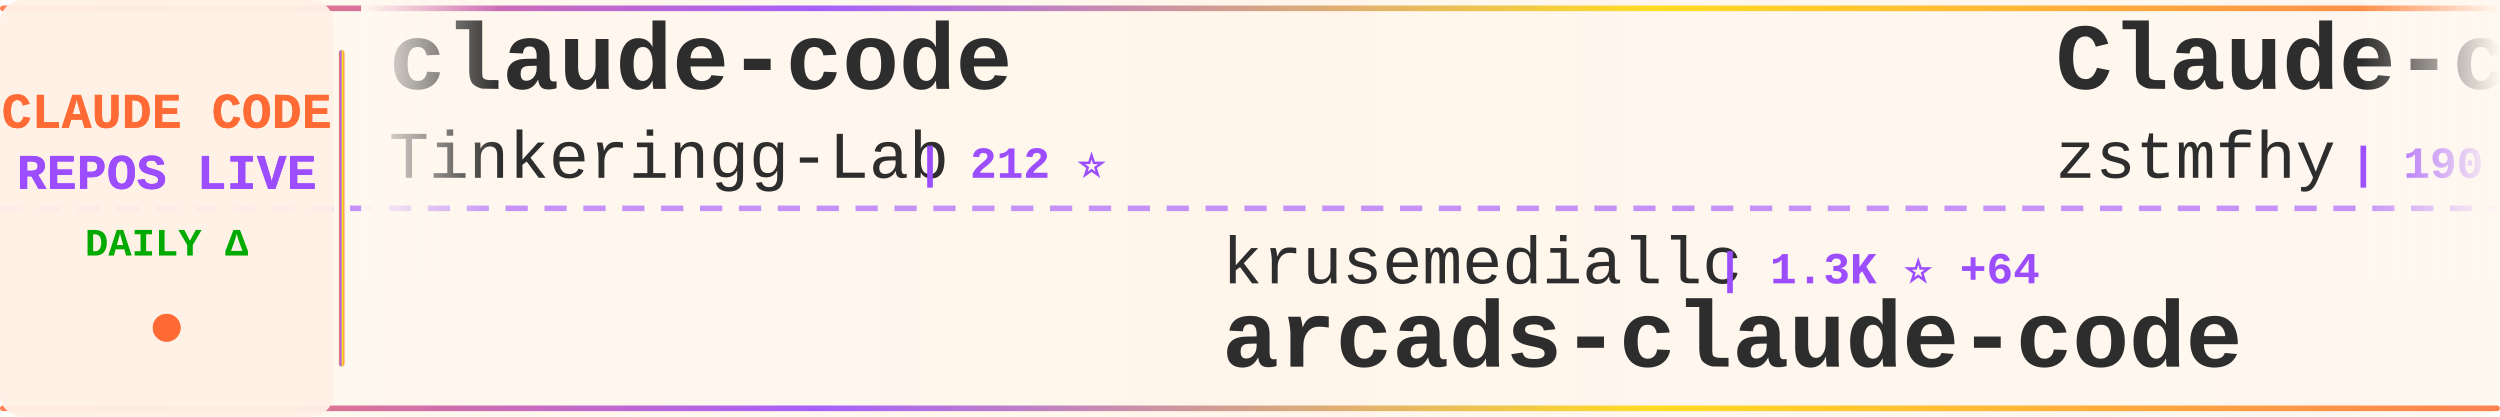
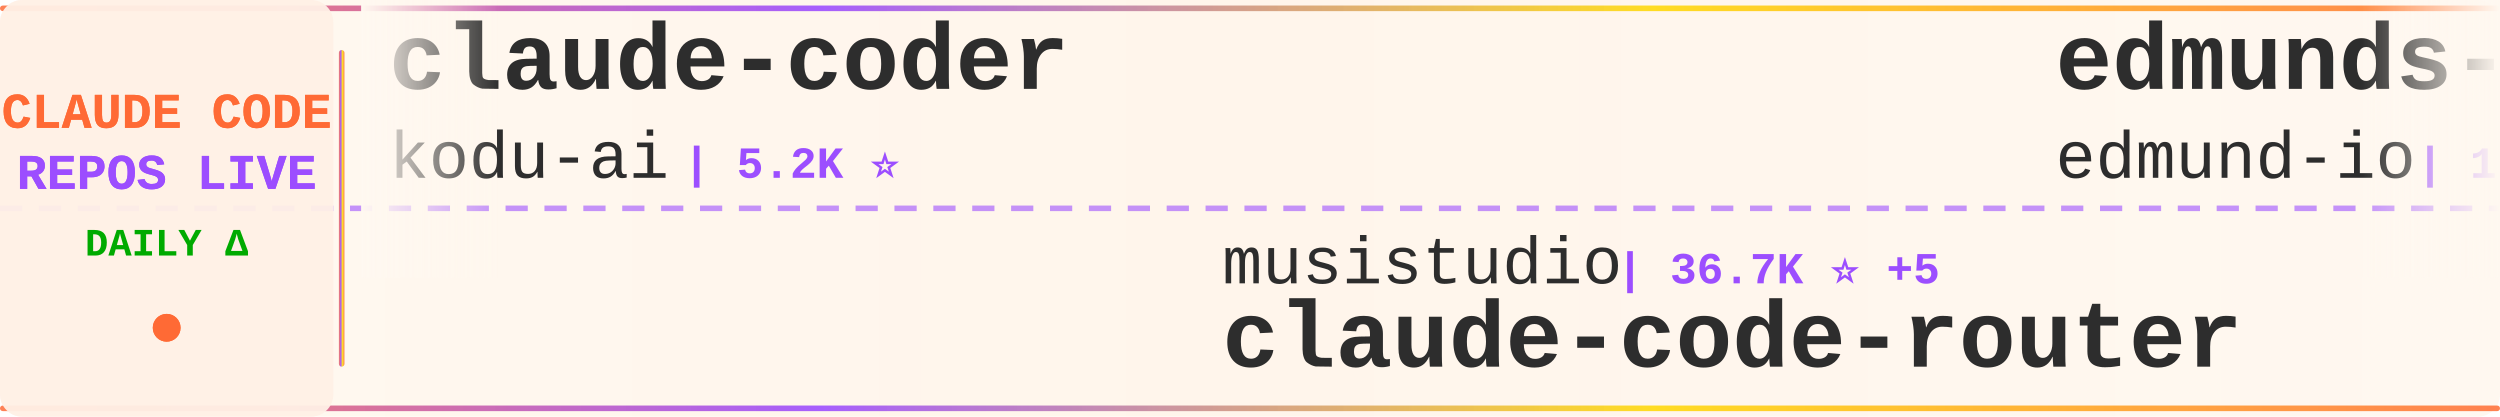
<svg xmlns="http://www.w3.org/2000/svg" width="900" height="150">
  <defs>
    <linearGradient id="tickerBg" x1="0%" y1="0%" x2="100%" y2="0%">
      <stop offset="0%" style="stop-color:#fff8f0;stop-opacity:0.98" />
      <stop offset="50%" style="stop-color:#fff5eb;stop-opacity:1" />
      <stop offset="100%" style="stop-color:#fff8f0;stop-opacity:0.98" />
    </linearGradient>
    <linearGradient id="borderGrad" x1="0%" y1="0%" x2="100%" y2="0%">
      <stop offset="0%" style="stop-color:#FF6B35;stop-opacity:0.85">
        <animate attributeName="stop-opacity" values="0.85;1;0.85" dur="2s" repeatCount="indefinite" />
      </stop>
      <stop offset="33%" style="stop-color:#9C4EFF;stop-opacity:0.9">
        <animate attributeName="stop-opacity" values="0.9;1;0.9" dur="2.2s" repeatCount="indefinite" />
      </stop>
      <stop offset="66%" style="stop-color:#FFD700;stop-opacity:0.85">
        <animate attributeName="stop-opacity" values="0.85;1;0.85" dur="1.8s" repeatCount="indefinite" />
      </stop>
      <stop offset="100%" style="stop-color:#FF6B35;stop-opacity:0.85">
        <animate attributeName="stop-opacity" values="0.85;1;0.85" dur="2s" repeatCount="indefinite" />
      </stop>
    </linearGradient>
    <filter id="textGlow">
      <feGaussianBlur stdDeviation="0.15" result="coloredBlur" />
      <feMerge>
        <feMergeNode in="coloredBlur" />
        <feMergeNode in="SourceGraphic" />
      </feMerge>
    </filter>
    <filter id="metricGlow">
      <feGaussianBlur stdDeviation="0.2" result="coloredBlur" />
      <feMerge>
        <feMergeNode in="coloredBlur" />
        <feMergeNode in="SourceGraphic" />
      </feMerge>
    </filter>
    <linearGradient id="leftFade" x1="0%" y1="0%" x2="100%" y2="0%">
      <stop offset="0%" style="stop-color:#fff8f0;stop-opacity:1" />
      <stop offset="100%" style="stop-color:#fff8f0;stop-opacity:0" />
    </linearGradient>
    <linearGradient id="rightFade" x1="0%" y1="0%" x2="100%" y2="0%">
      <stop offset="0%" style="stop-color:#fff8f0;stop-opacity:0" />
      <stop offset="100%" style="stop-color:#fff8f0;stop-opacity:1" />
    </linearGradient>
  </defs>
  <rect width="900" height="150" fill="url(#tickerBg)" rx="8" />
  <rect x="0" y="2" width="900" height="2" fill="url(#borderGrad)" rx="1" />
  <rect x="0" y="146" width="900" height="2" fill="url(#borderGrad)" rx="1" />
  <line x1="0" y1="75" x2="900" y2="75" stroke="#9C4EFF" stroke-width="2" stroke-dasharray="8 6" opacity="0.6" />
  <rect x="0" y="0" width="120" height="150" fill="#fff0e6" opacity="0.95" rx="8" />
  <text x="60" y="46" font-family="'Courier New', monospace" font-size="18" font-weight="bold" fill="#FF6B35" text-anchor="middle" filter="url(#textGlow)">
    CLAUDE CODE
  </text>
  <text x="60" y="68" font-family="'Courier New', monospace" font-size="18" font-weight="bold" fill="#9C4EFF" text-anchor="middle" filter="url(#textGlow)">
    REPOS LIVE
  </text>
  <text x="60" y="92" font-family="'Courier New', monospace" font-size="14" font-weight="bold" fill="#00aa00" text-anchor="middle">
    DAILY Δ
  </text>
  <circle cx="60" cy="118" r="5" fill="#FF6B35" filter="url(#metricGlow)">
    <animate attributeName="r" values="4;6;4" dur="1.5s" repeatCount="indefinite" />
    <animate attributeName="opacity" values="0.6;1;0.6" dur="1.5s" repeatCount="indefinite" />
  </circle>
  <rect x="122" y="18" width="2" height="114" fill="url(#borderGrad)" rx="1" />
  <clipPath id="tickerClip">
    <rect x="130" y="0" width="770" height="150" />
  </clipPath>
  <g clip-path="url(#tickerClip)">
    <g id="tickerItems">
      <animateTransform attributeName="transform" attributeType="XML" type="translate" from="0 0" to="-3000 0" dur="54s" repeatCount="indefinite" />
      <g transform="translate(0, 0)">
-         <text x="140" y="32" font-family="'Courier New', monospace" font-size="34" font-weight="bold" fill="#2d2d2d">claude-code</text>
-         <text x="140" y="64" font-family="'Courier New', monospace" font-size="24" font-weight="normal" fill="#2d2d2d" opacity="1.0">Tinkeringg-Lab</text>
-         <text x="330" y="64" font-family="'Courier New', monospace" font-size="16" font-weight="bold" fill="#9C4EFF"> | 212 ⭐</text>
+         <text x="140" y="32" font-family="'Courier New', monospace" font-size="34" font-weight="bold" fill="#2d2d2d">claude-coder</text>
+         <text x="140" y="64" font-family="'Courier New', monospace" font-size="24" font-weight="normal" fill="#2d2d2d" opacity="1.0">kodu-ai</text>
+         <text x="246" y="64" font-family="'Courier New', monospace" font-size="16" font-weight="bold" fill="#9C4EFF"> | 5.2K ⭐</text>
      </g>
      <g transform="translate(300, 0)">
-         <text x="140" y="102" font-family="'Courier New', monospace" font-size="24" font-weight="normal" fill="#2d2d2d" opacity="1.0">krusemediallc</text>
-         <text x="318" y="102" font-family="'Courier New', monospace" font-size="16" font-weight="bold" fill="#9C4EFF"> | 1.3K ⭐ +64</text>
-         <text x="140" y="132" font-family="'Courier New', monospace" font-size="34" font-weight="bold" fill="#2d2d2d">arcads-claude-code</text>
+         <text x="140" y="102" font-family="'Courier New', monospace" font-size="24" font-weight="normal" fill="#2d2d2d" opacity="1.0">musistudio</text>
+         <text x="282" y="102" font-family="'Courier New', monospace" font-size="16" font-weight="bold" fill="#9C4EFF"> | 36.7K ⭐ +5</text>
+         <text x="140" y="132" font-family="'Courier New', monospace" font-size="34" font-weight="bold" fill="#2d2d2d">claude-code-router</text>
      </g>
      <g transform="translate(600, 0)">
-         <text x="140" y="32" font-family="'Courier New', monospace" font-size="34" font-weight="bold" fill="#2d2d2d">Claude-code</text>
-         <text x="140" y="64" font-family="'Courier New', monospace" font-size="24" font-weight="normal" fill="#2d2d2d" opacity="1.0">zstmfhy</text>
-         <text x="246" y="64" font-family="'Courier New', monospace" font-size="16" font-weight="bold" fill="#9C4EFF"> | 190 ⭐</text>
-       </g>
-       <g transform="translate(900, 0)">
-         <text x="140" y="102" font-family="'Courier New', monospace" font-size="24" font-weight="normal" fill="#2d2d2d" opacity="1.0">hangsman</text>
-         <text x="258" y="102" font-family="'Courier New', monospace" font-size="16" font-weight="bold" fill="#9C4EFF"> | 791 ⭐</text>
-         <text x="140" y="132" font-family="'Courier New', monospace" font-size="34" font-weight="bold" fill="#2d2d2d">claude-code-source</text>
-       </g>
-       <g transform="translate(1200, 0)">
        <text x="140" y="32" font-family="'Courier New', monospace" font-size="34" font-weight="bold" fill="#2d2d2d">edmunds-claude-code</text>
        <text x="140" y="64" font-family="'Courier New', monospace" font-size="24" font-weight="normal" fill="#2d2d2d" opacity="1.0">edmund-io</text>
        <text x="270" y="64" font-family="'Courier New', monospace" font-size="16" font-weight="bold" fill="#9C4EFF"> | 1.5K ⭐</text>
      </g>
+       <g transform="translate(900, 0)">
+         <text x="140" y="102" font-family="'Courier New', monospace" font-size="24" font-weight="normal" fill="#2d2d2d" opacity="1.0">VILA-Lab</text>
+         <text x="258" y="102" font-family="'Courier New', monospace" font-size="16" font-weight="bold" fill="#9C4EFF"> | 2.1K ⭐ +1</text>
+         <text x="140" y="132" font-family="'Courier New', monospace" font-size="34" font-weight="bold" fill="#2d2d2d">Dive-into-Claude-Code</text>
+       </g>
+       <g transform="translate(1200, 0)">
+         <text x="140" y="32" font-family="'Courier New', monospace" font-size="34" font-weight="bold" fill="#2d2d2d">Auto-claude-code-researc...</text>
+         <text x="140" y="64" font-family="'Courier New', monospace" font-size="24" font-weight="normal" fill="#2d2d2d" opacity="1.0">wanshuiyin</text>
+         <text x="282" y="64" font-family="'Courier New', monospace" font-size="16" font-weight="bold" fill="#9C4EFF"> | 14.9K ⭐ +20</text>
+       </g>
      <g transform="translate(1500, 0)">
-         <text x="140" y="102" font-family="'Courier New', monospace" font-size="24" font-weight="normal" fill="#2d2d2d" opacity="1.0">lorryjovens-hub</text>
-         <text x="342" y="102" font-family="'Courier New', monospace" font-size="16" font-weight="bold" fill="#9C4EFF"> | 1.7K ⭐</text>
-         <text x="140" y="132" font-family="'Courier New', monospace" font-size="34" font-weight="bold" fill="#2d2d2d">claude-code-rust</text>
+         <text x="140" y="102" font-family="'Courier New', monospace" font-size="24" font-weight="normal" fill="#2d2d2d" opacity="1.0">chauncygu</text>
+         <text x="270" y="102" font-family="'Courier New', monospace" font-size="16" font-weight="bold" fill="#9C4EFF"> | 2.8K ⭐</text>
+         <text x="140" y="132" font-family="'Courier New', monospace" font-size="34" font-weight="bold" fill="#2d2d2d">collection-claude-code-s...</text>
      </g>
      <g transform="translate(1800, 0)">
        <text x="140" y="32" font-family="'Courier New', monospace" font-size="34" font-weight="bold" fill="#2d2d2d">claude-code</text>
-         <text x="140" y="64" font-family="'Courier New', monospace" font-size="24" font-weight="normal" fill="#2d2d2d" opacity="1.0">mehmoodosman</text>
-         <text x="306" y="64" font-family="'Courier New', monospace" font-size="16" font-weight="bold" fill="#9C4EFF"> | 172 ⭐</text>
+         <text x="140" y="64" font-family="'Courier New', monospace" font-size="24" font-weight="normal" fill="#2d2d2d" opacity="1.0">VineeTagarwaL-code</text>
+         <text x="378" y="64" font-family="'Courier New', monospace" font-size="16" font-weight="bold" fill="#9C4EFF"> | 273 ⭐</text>
      </g>
      <g transform="translate(2100, 0)">
-         <text x="140" y="102" font-family="'Courier New', monospace" font-size="24" font-weight="normal" fill="#2d2d2d" opacity="1.0">sugyan</text>
-         <text x="234" y="102" font-family="'Courier New', monospace" font-size="16" font-weight="bold" fill="#9C4EFF"> | 1.1K ⭐</text>
-         <text x="140" y="132" font-family="'Courier New', monospace" font-size="34" font-weight="bold" fill="#2d2d2d">claude-code-webui</text>
+         <text x="140" y="102" font-family="'Courier New', monospace" font-size="24" font-weight="normal" fill="#2d2d2d" opacity="1.0">davila7</text>
+         <text x="246" y="102" font-family="'Courier New', monospace" font-size="16" font-weight="bold" fill="#9C4EFF"> | 30.3K ⭐ +3</text>
+         <text x="140" y="132" font-family="'Courier New', monospace" font-size="34" font-weight="bold" fill="#2d2d2d">claude-code-templates</text>
      </g>
      <g transform="translate(2400, 0)">
-         <text x="140" y="32" font-family="'Courier New', monospace" font-size="34" font-weight="bold" fill="#2d2d2d">claude-code</text>
-         <text x="140" y="64" font-family="'Courier New', monospace" font-size="24" font-weight="normal" fill="#2d2d2d" opacity="1.0">alex000kim</text>
-         <text x="282" y="64" font-family="'Courier New', monospace" font-size="16" font-weight="bold" fill="#9C4EFF"> | 233 ⭐</text>
+         <text x="140" y="32" font-family="'Courier New', monospace" font-size="34" font-weight="bold" fill="#2d2d2d">claude-code-engineering</text>
+         <text x="140" y="64" font-family="'Courier New', monospace" font-size="24" font-weight="normal" fill="#2d2d2d" opacity="1.0">huangjia2019</text>
+         <text x="306" y="64" font-family="'Courier New', monospace" font-size="16" font-weight="bold" fill="#9C4EFF"> | 1.1K ⭐ +1</text>
      </g>
      <g transform="translate(2700, 0)">
-         <text x="140" y="102" font-family="'Courier New', monospace" font-size="24" font-weight="normal" fill="#2d2d2d" opacity="1.0">centminmod</text>
-         <text x="282" y="102" font-family="'Courier New', monospace" font-size="16" font-weight="bold" fill="#9C4EFF"> | 2.6K ⭐ +3</text>
-         <text x="140" y="132" font-family="'Courier New', monospace" font-size="34" font-weight="bold" fill="#2d2d2d">my-claude-code-setup</text>
+         <text x="140" y="102" font-family="'Courier New', monospace" font-size="24" font-weight="normal" fill="#2d2d2d" opacity="1.0">tanbiralam</text>
+         <text x="282" y="102" font-family="'Courier New', monospace" font-size="16" font-weight="bold" fill="#9C4EFF"> | 2.2K ⭐ +2</text>
+         <text x="140" y="132" font-family="'Courier New', monospace" font-size="34" font-weight="bold" fill="#2d2d2d">claude-code</text>
      </g>
      <g transform="translate(3000, 0)">
-         <text x="140" y="32" font-family="'Courier New', monospace" font-size="34" font-weight="bold" fill="#2d2d2d">claude-code</text>
-         <text x="140" y="64" font-family="'Courier New', monospace" font-size="24" font-weight="normal" fill="#2d2d2d" opacity="1.0">Tinkeringg-Lab</text>
-         <text x="330" y="64" font-family="'Courier New', monospace" font-size="16" font-weight="bold" fill="#9C4EFF"> | 212 ⭐</text>
+         <text x="140" y="32" font-family="'Courier New', monospace" font-size="34" font-weight="bold" fill="#2d2d2d">claude-coder</text>
+         <text x="140" y="64" font-family="'Courier New', monospace" font-size="24" font-weight="normal" fill="#2d2d2d" opacity="1.0">kodu-ai</text>
+         <text x="246" y="64" font-family="'Courier New', monospace" font-size="16" font-weight="bold" fill="#9C4EFF"> | 5.2K ⭐</text>
      </g>
      <g transform="translate(3300, 0)">
-         <text x="140" y="102" font-family="'Courier New', monospace" font-size="24" font-weight="normal" fill="#2d2d2d" opacity="1.0">krusemediallc</text>
-         <text x="318" y="102" font-family="'Courier New', monospace" font-size="16" font-weight="bold" fill="#9C4EFF"> | 1.3K ⭐ +64</text>
-         <text x="140" y="132" font-family="'Courier New', monospace" font-size="34" font-weight="bold" fill="#2d2d2d">arcads-claude-code</text>
+         <text x="140" y="102" font-family="'Courier New', monospace" font-size="24" font-weight="normal" fill="#2d2d2d" opacity="1.0">musistudio</text>
+         <text x="282" y="102" font-family="'Courier New', monospace" font-size="16" font-weight="bold" fill="#9C4EFF"> | 36.7K ⭐ +5</text>
+         <text x="140" y="132" font-family="'Courier New', monospace" font-size="34" font-weight="bold" fill="#2d2d2d">claude-code-router</text>
      </g>
      <g transform="translate(3600, 0)">
-         <text x="140" y="32" font-family="'Courier New', monospace" font-size="34" font-weight="bold" fill="#2d2d2d">Claude-code</text>
-         <text x="140" y="64" font-family="'Courier New', monospace" font-size="24" font-weight="normal" fill="#2d2d2d" opacity="1.0">zstmfhy</text>
-         <text x="246" y="64" font-family="'Courier New', monospace" font-size="16" font-weight="bold" fill="#9C4EFF"> | 190 ⭐</text>
+         <text x="140" y="32" font-family="'Courier New', monospace" font-size="34" font-weight="bold" fill="#2d2d2d">edmunds-claude-code</text>
+         <text x="140" y="64" font-family="'Courier New', monospace" font-size="24" font-weight="normal" fill="#2d2d2d" opacity="1.0">edmund-io</text>
+         <text x="270" y="64" font-family="'Courier New', monospace" font-size="16" font-weight="bold" fill="#9C4EFF"> | 1.5K ⭐</text>
      </g>
      <g transform="translate(3900, 0)">
-         <text x="140" y="102" font-family="'Courier New', monospace" font-size="24" font-weight="normal" fill="#2d2d2d" opacity="1.0">hangsman</text>
-         <text x="258" y="102" font-family="'Courier New', monospace" font-size="16" font-weight="bold" fill="#9C4EFF"> | 791 ⭐</text>
-         <text x="140" y="132" font-family="'Courier New', monospace" font-size="34" font-weight="bold" fill="#2d2d2d">claude-code-source</text>
+         <text x="140" y="102" font-family="'Courier New', monospace" font-size="24" font-weight="normal" fill="#2d2d2d" opacity="1.0">VILA-Lab</text>
+         <text x="258" y="102" font-family="'Courier New', monospace" font-size="16" font-weight="bold" fill="#9C4EFF"> | 2.1K ⭐ +1</text>
+         <text x="140" y="132" font-family="'Courier New', monospace" font-size="34" font-weight="bold" fill="#2d2d2d">Dive-into-Claude-Code</text>
      </g>
    </g>
  </g>
  <rect x="130" y="0" width="50" height="100" fill="url(#leftFade)" />
  <rect x="850" y="0" width="50" height="100" fill="url(#rightFade)" />
</svg>
